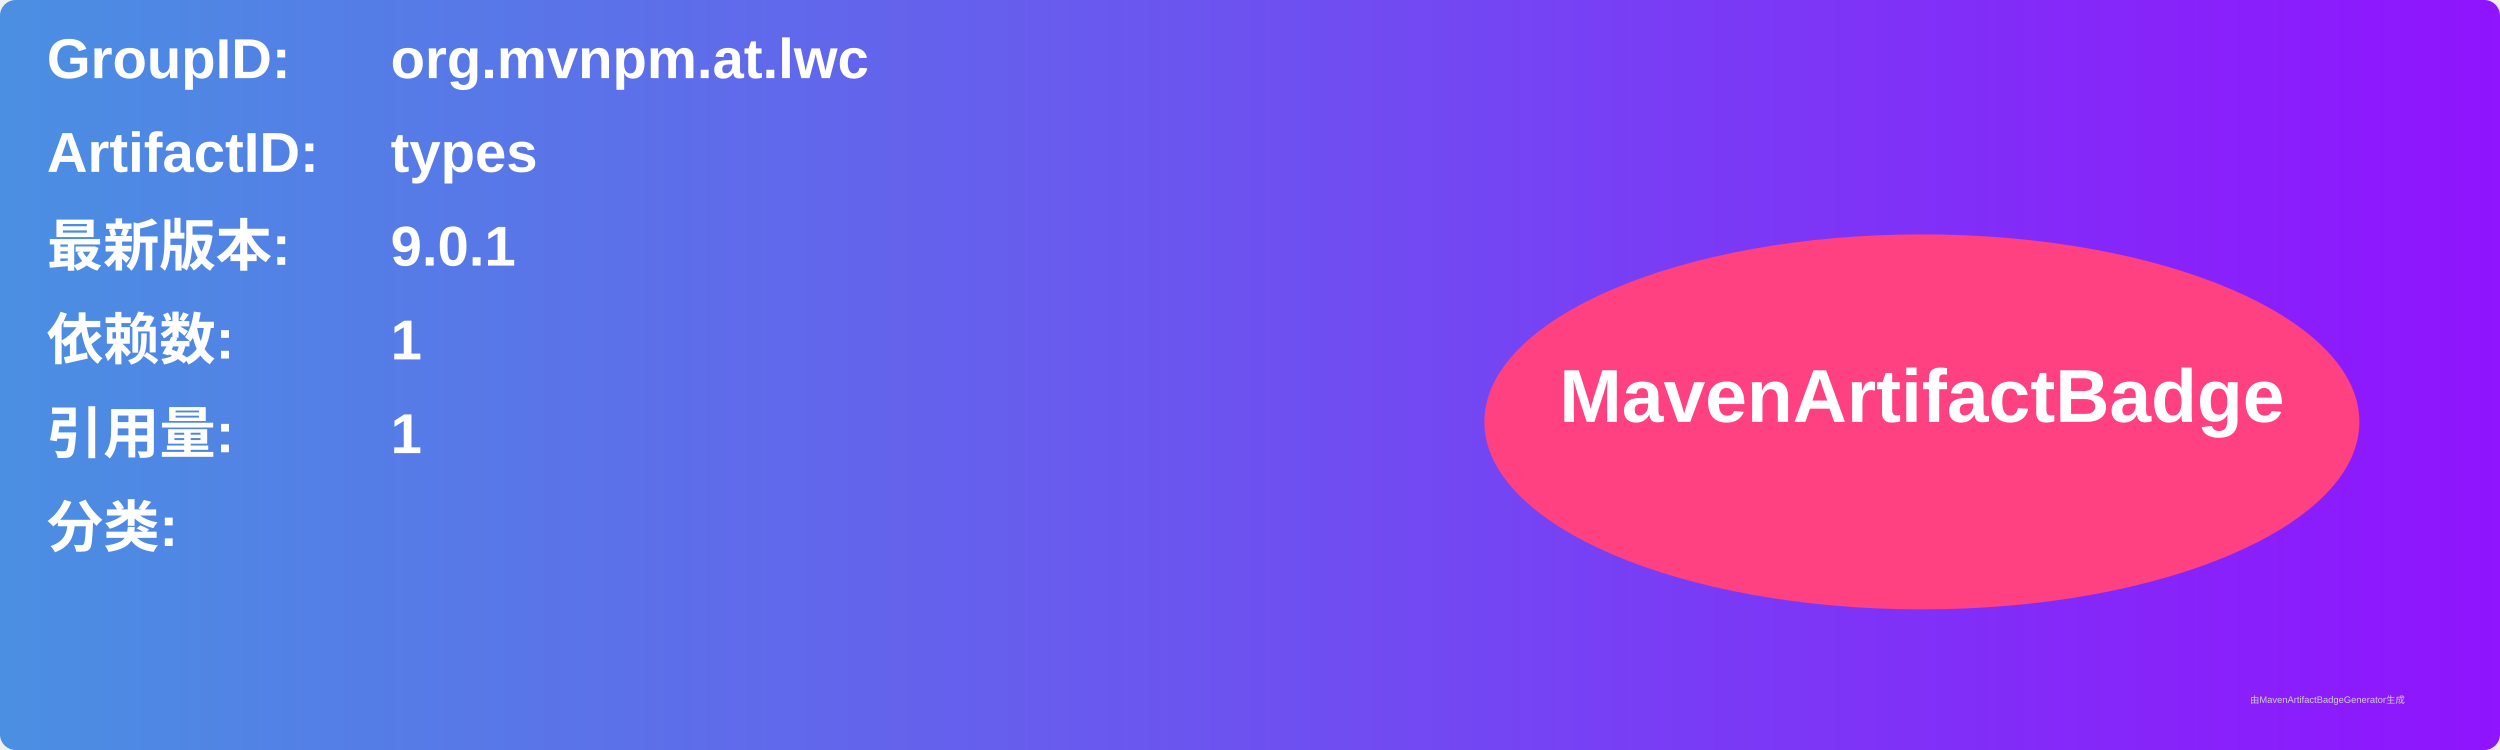
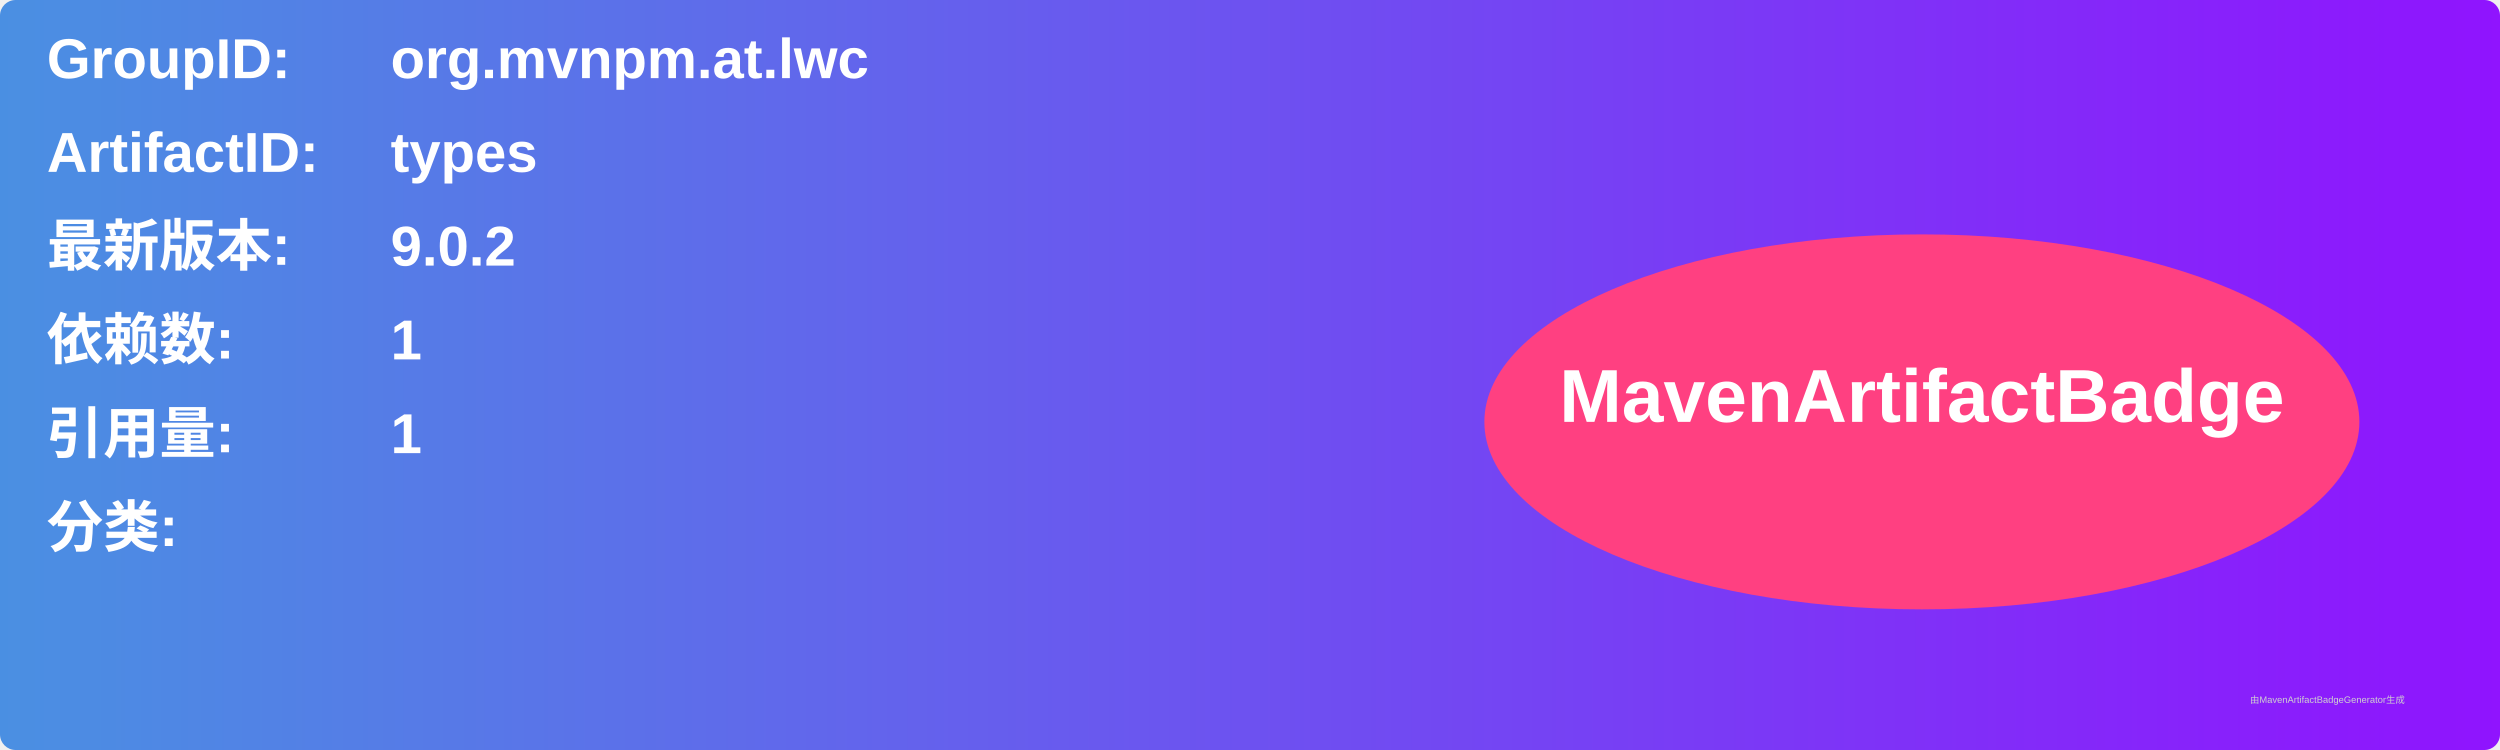
<svg xmlns="http://www.w3.org/2000/svg" width="800" height="240" viewBox="0 0 800 240">
  <linearGradient id="grad" x1="0%" y1="0%" x2="100%" y2="0%">
    <stop offset="0%" stop-color="#4a90e2" />
    <stop offset="100%" stop-color="#9013fe" />
  </linearGradient>
  <rect width="100%" height="100%" rx="5" ry="5" fill="url(#grad)" />
  <g transform="translate(15, 15)">
    <text x="0" y="10" font-family="Arial" font-size="18" fill="white" font-weight="bold" width="260">GroupID:</text>
    <text x="110" y="10" font-family="Arial" font-size="18" fill="white" font-weight="bold" width="460">org.mvnpm.at.lwc</text>
    <text x="0" y="40" font-family="Arial" font-size="18" fill="white" font-weight="bold" width="260">ArtifactID:</text>
    <text x="110" y="40" font-family="Arial" font-size="18" fill="white" font-weight="bold" width="460">types</text>
    <text x="0" y="70" font-family="Arial" font-size="18" fill="white" font-weight="bold">最新版本:</text>
    <text x="110" y="70" font-family="Arial" font-size="18" fill="white" font-weight="bold">
-       <tspan font-weight="bold">9.0.1</tspan>
+       <tspan font-weight="bold">9.0.2</tspan>
    </text>
    <text x="0" y="100" font-family="Arial" font-size="18" fill="white" font-weight="bold">依赖数: </text>
    <text x="110" y="100" font-family="Arial" font-size="18" fill="white">
      <tspan font-weight="bold">1</tspan>
    </text>
    <text x="0" y="130" font-family="Arial" font-size="18" fill="white" font-weight="bold">引用量: </text>
    <text x="110" y="130" font-family="Arial" font-size="18" fill="white">
      <tspan font-weight="bold">1</tspan>
    </text>
    <text x="0" y="160" font-family="Arial" font-size="18" fill="white" font-weight="bold">分类:</text>
    <text x="10" y="190" font-family="Arial" font-size="10" fill="white">
      <tspan font-weight="bold" />
    </text>
    <ellipse cx="600" cy="120" rx="140" ry="60" fill="#ff4081" />
    <text x="600" y="120" text-anchor="middle" font-family="Arial" font-size="24" fill="white" font-weight="bold">MavenArtifactBadge</text>
  </g>
  <text x="720" y="225" font-family="Arial" font-size="3" fill="#d0d0d0">由MavenArtifactBadgeGenerator生成</text>
</svg>
